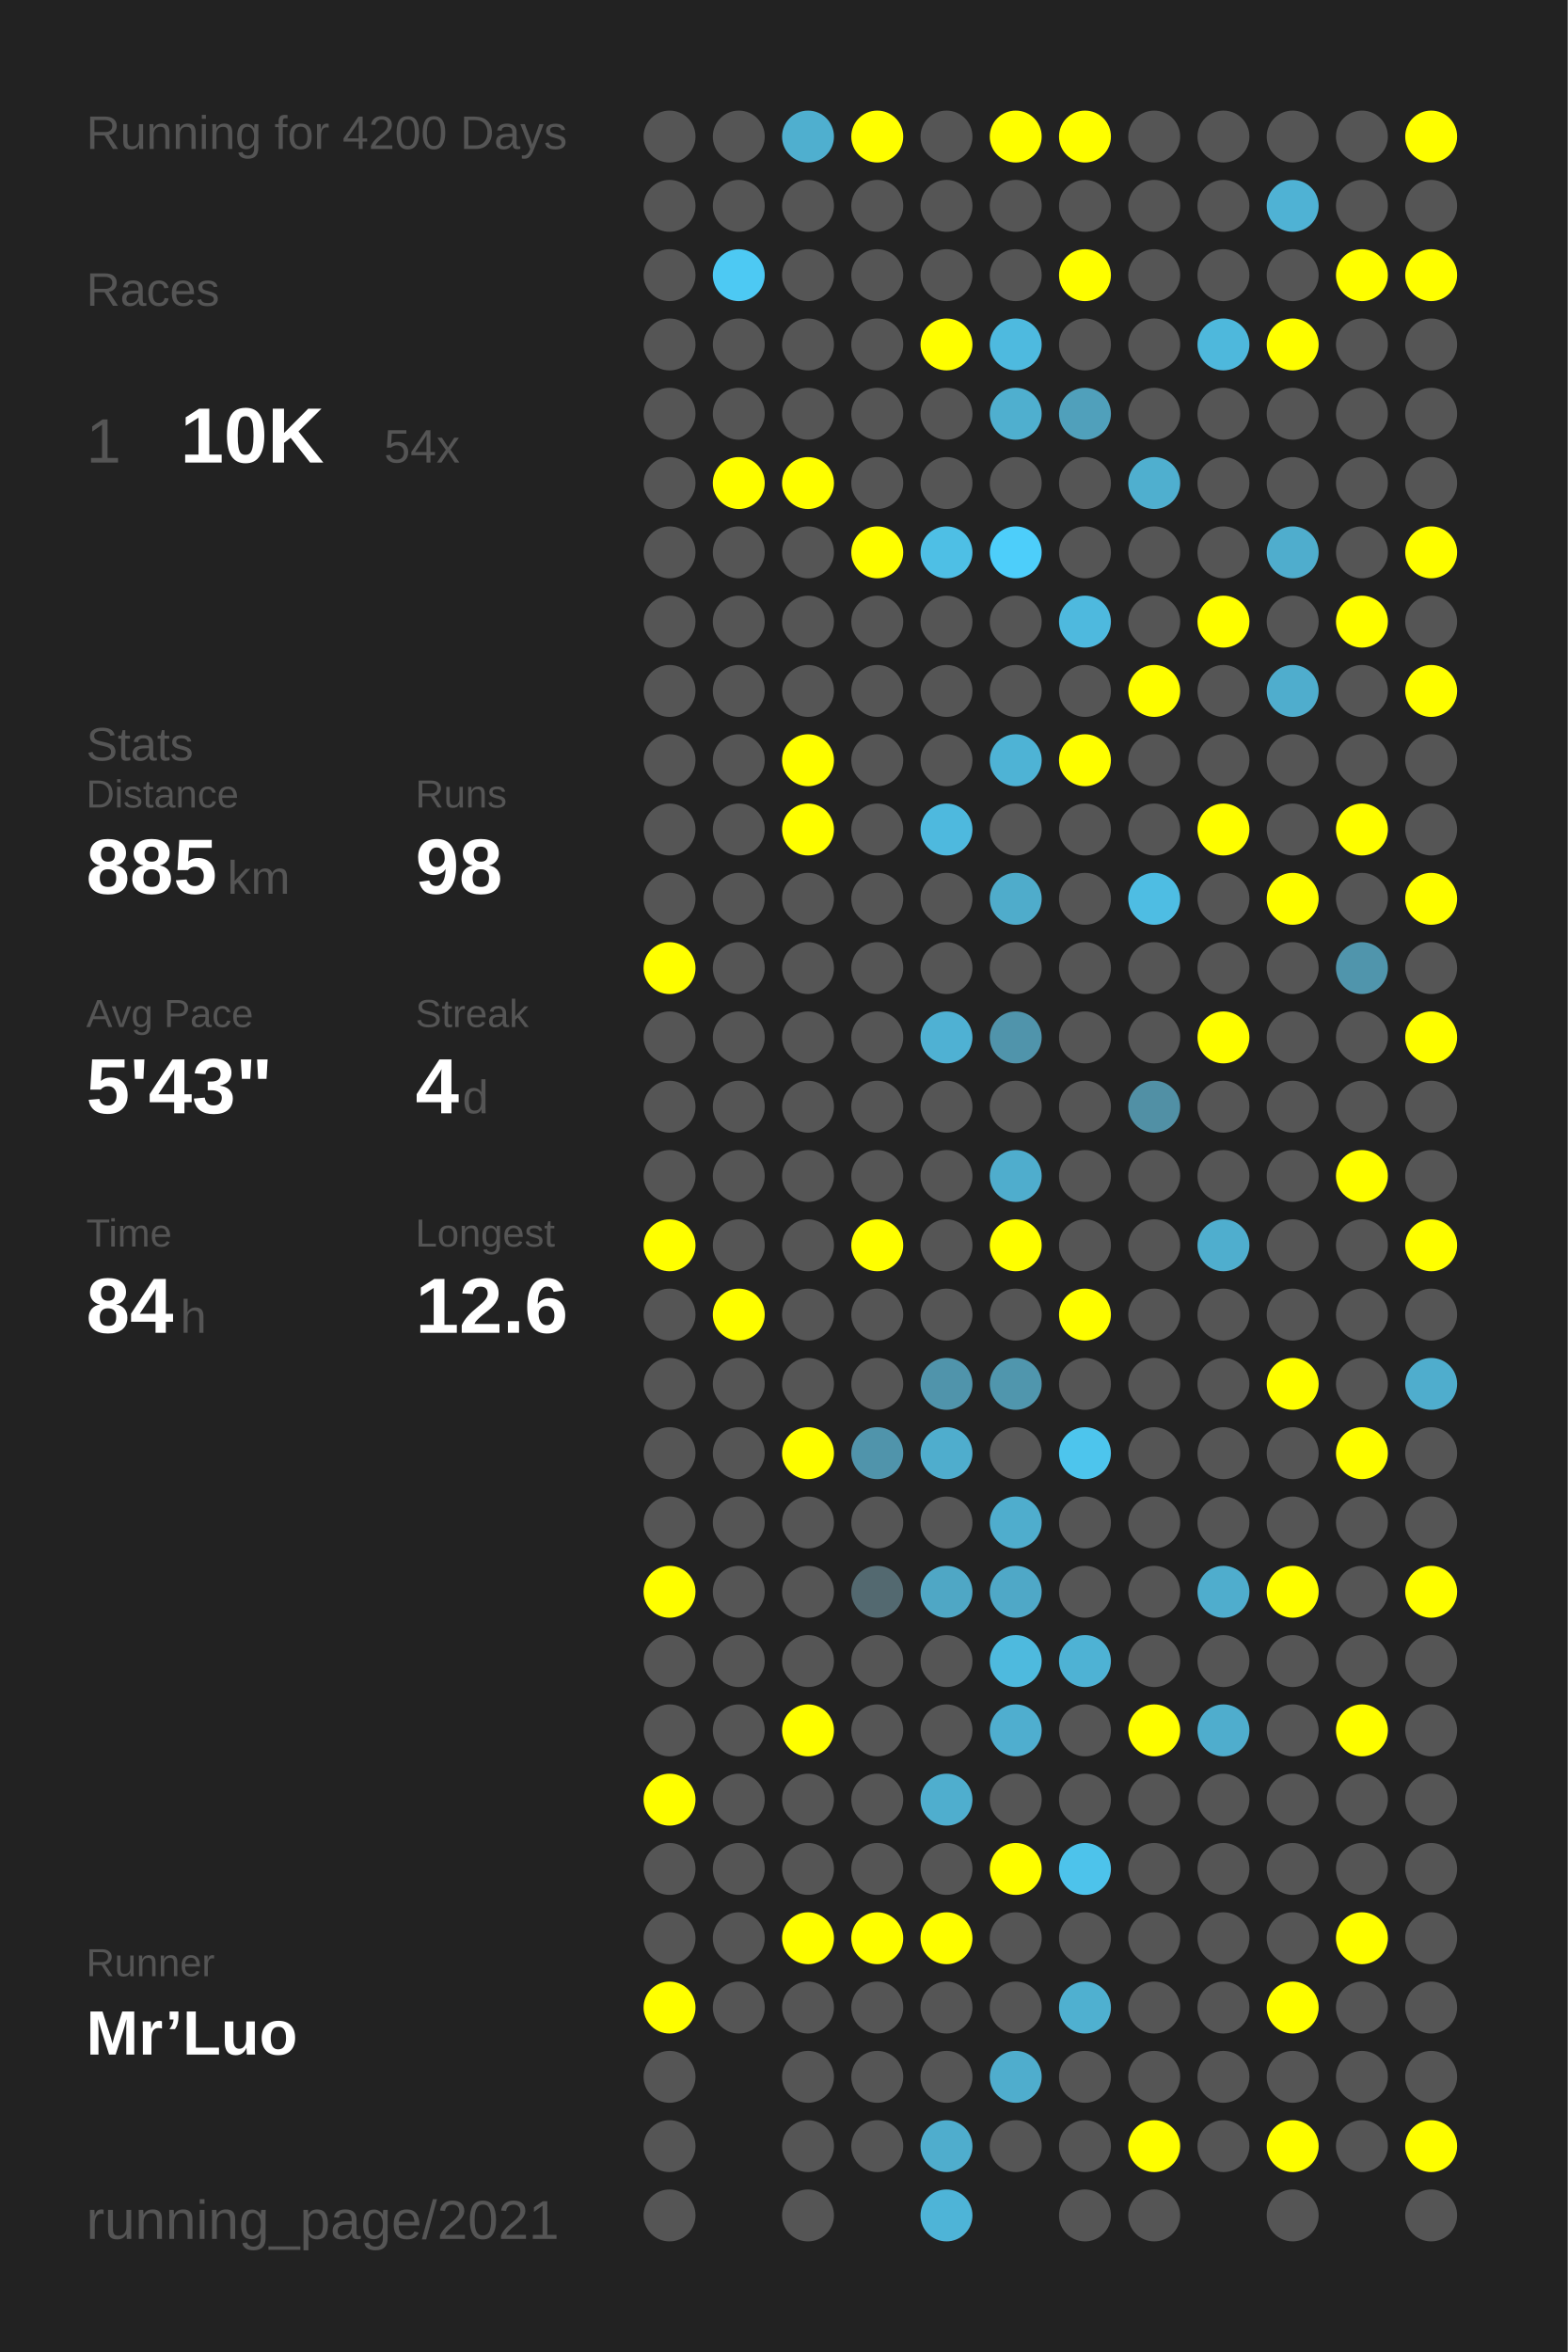
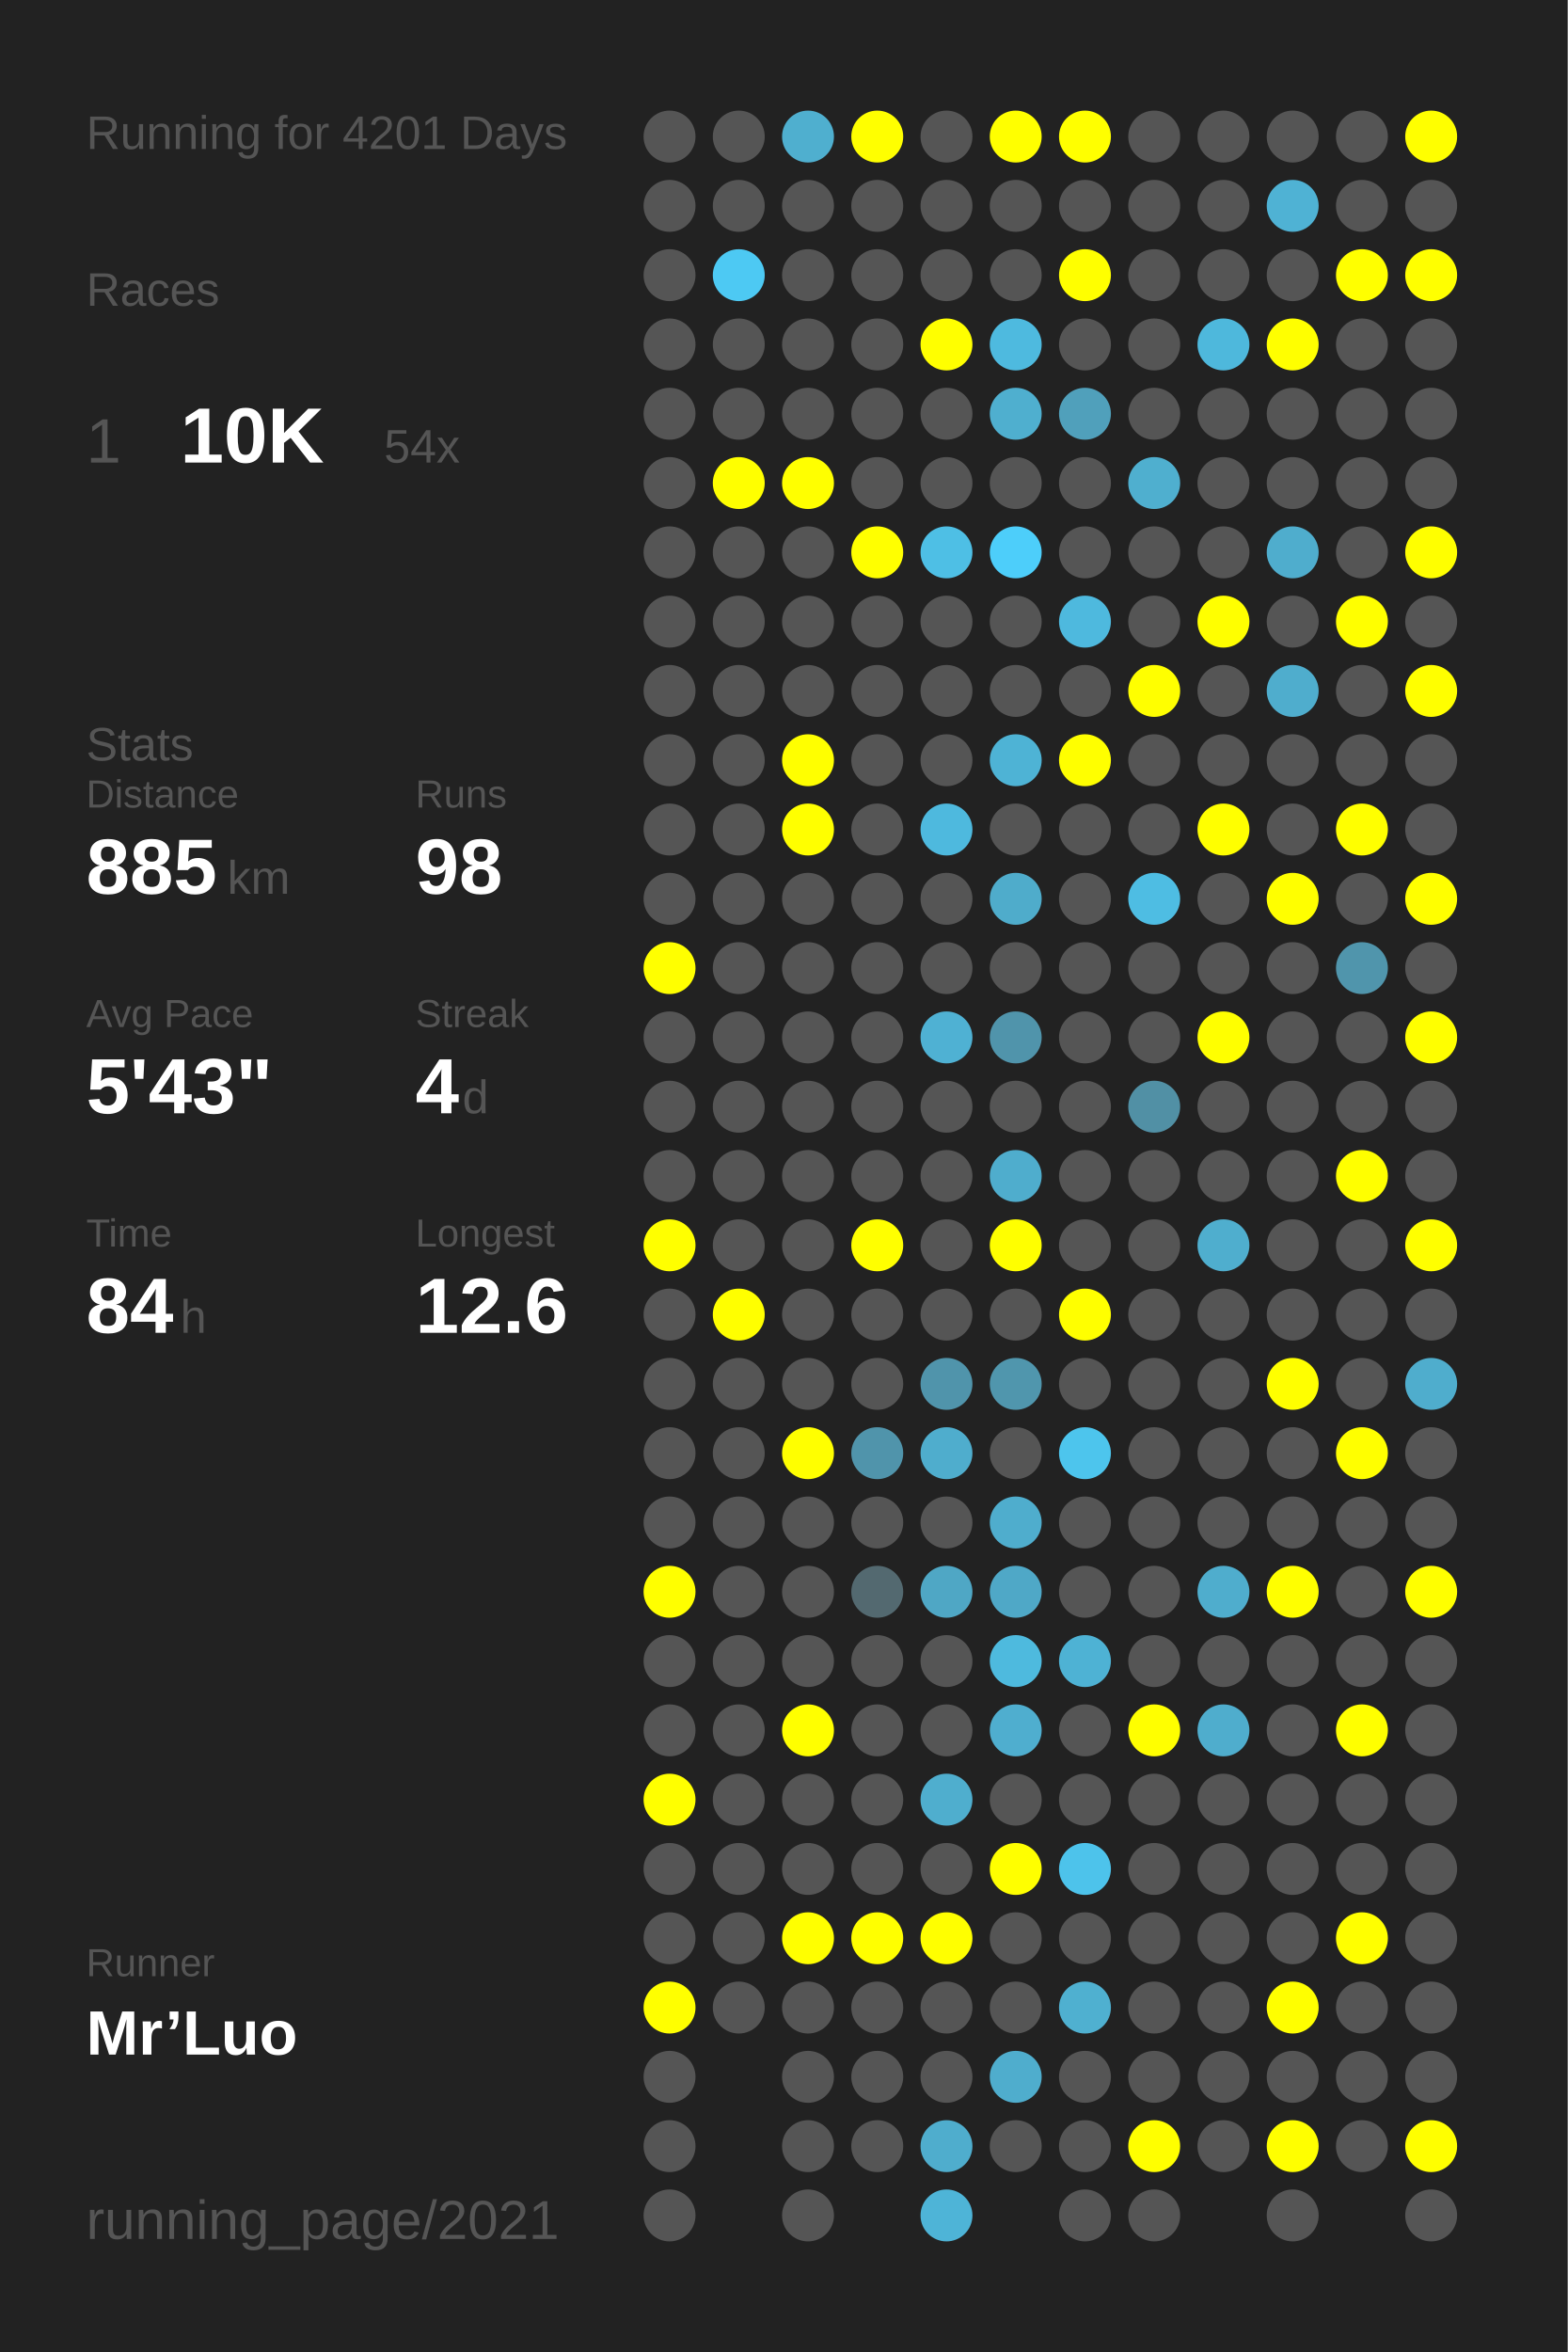
<svg xmlns="http://www.w3.org/2000/svg" baseProfile="full" height="300mm" version="1.1" viewBox="0,0,200,300" width="200mm">
  <defs />
  <rect fill="#222222" height="300" width="200" x="0" y="0" />
-   <text fill="#555555" style="font-size:6px; font-family:Arial;" x="11" y="19">Running for 4200 Days</text>
+   <text fill="#555555" style="font-size:6px; font-family:Arial;" x="11" y="19">Running for 4201 Days</text>
  <text fill="#555555" style="font-size:6px; font-family:Arial;" x="11" y="39">Races</text>
  <text fill="#555555" style="font-size:8px; font-family:Arial;" x="11" y="59">1</text>
  <text fill="#FFFFFF" style="font-size:10px; font-family:Arial; font-weight:bold;" x="23" y="59">10K</text>
  <text fill="#555555" style="font-size:6px; font-family:Arial;" x="49" y="59">54x</text>
  <text fill="#555555" style="font-size:6px; font-family:Arial;" x="11" y="97">Stats</text>
  <text fill="#555555" style="font-size:5px; font-family:Arial;" x="11" y="103">Distance</text>
  <text fill="#FFFFFF" style="font-size:10px; font-family:Arial; font-weight:bold;" x="11" y="114">885</text>
  <text fill="#555555" style="font-size:6px; font-family:Arial;" x="29" y="114">km</text>
  <text fill="#555555" style="font-size:5px; font-family:Arial;" x="53" y="103">Runs</text>
  <text fill="#FFFFFF" style="font-size:10px; font-family:Arial; font-weight:bold;" x="53" y="114">98</text>
  <text fill="#555555" style="font-size:5px; font-family:Arial;" x="11" y="131">Avg Pace</text>
  <text fill="#FFFFFF" style="font-size:10px; font-family:Arial; font-weight:bold;" x="11" y="142">5'43"</text>
  <text fill="#555555" style="font-size:5px; font-family:Arial;" x="53" y="131">Streak</text>
  <text fill="#FFFFFF" style="font-size:10px; font-family:Arial; font-weight:bold;" x="53" y="142">4</text>
  <text fill="#555555" style="font-size:6px; font-family:Arial;" x="59" y="142">d</text>
  <text fill="#555555" style="font-size:5px; font-family:Arial;" x="11" y="159">Time</text>
  <text fill="#FFFFFF" style="font-size:10px; font-family:Arial; font-weight:bold;" x="11" y="170">84</text>
  <text fill="#555555" style="font-size:6px; font-family:Arial;" x="23" y="170">h</text>
  <text fill="#555555" style="font-size:5px; font-family:Arial;" x="53" y="159">Longest</text>
  <text fill="#FFFFFF" style="font-size:10px; font-family:Arial; font-weight:bold;" x="53" y="170">12.6</text>
  <text fill="#555555" style="font-size:5px; font-family:Arial;" x="11" y="252.065">Runner</text>
  <text fill="#FFFFFF" style="font-size:8px; font-family:Arial; font-weight:bold;" x="11" y="262.065">Mr’Luo</text>
  <text fill="#555555" style="font-size:7px; font-family:Arial;" x="11" y="285.581">running_page/2021</text>
  <circle cx="85.417" cy="17.419" fill="#555555" r="3.312" />
  <circle cx="85.417" cy="26.258" fill="#555555" r="3.312" />
  <circle cx="85.417" cy="35.097" fill="#555555" r="3.312" />
  <circle cx="85.417" cy="43.935" fill="#555555" r="3.312" />
  <circle cx="85.417" cy="52.774" fill="#555555" r="3.312" />
  <circle cx="85.417" cy="61.613" fill="#555555" r="3.312" />
  <circle cx="85.417" cy="70.452" fill="#555555" r="3.312" />
  <circle cx="85.417" cy="79.29" fill="#555555" r="3.312" />
  <circle cx="85.417" cy="88.129" fill="#555555" r="3.312" />
  <circle cx="85.417" cy="96.968" fill="#555555" r="3.312" />
  <circle cx="85.417" cy="105.806" fill="#555555" r="3.312" />
  <circle cx="85.417" cy="114.645" fill="#555555" r="3.312" />
  <circle cx="85.417" cy="123.484" fill="#FFFF00" r="3.312" />
  <circle cx="85.417" cy="132.323" fill="#555555" r="3.312" />
  <circle cx="85.417" cy="141.161" fill="#555555" r="3.312" />
  <circle cx="85.417" cy="150" fill="#555555" r="3.312" />
  <circle cx="85.417" cy="158.839" fill="#FFFF00" r="3.312" />
  <circle cx="85.417" cy="167.677" fill="#555555" r="3.312" />
  <circle cx="85.417" cy="176.516" fill="#555555" r="3.312" />
  <circle cx="85.417" cy="185.355" fill="#555555" r="3.312" />
  <circle cx="85.417" cy="194.194" fill="#555555" r="3.312" />
  <circle cx="85.417" cy="203.032" fill="#FFFF00" r="3.312" />
  <circle cx="85.417" cy="211.871" fill="#555555" r="3.312" />
  <circle cx="85.417" cy="220.71" fill="#555555" r="3.312" />
  <circle cx="85.417" cy="229.548" fill="#FFFF00" r="3.312" />
  <circle cx="85.417" cy="238.387" fill="#555555" r="3.312" />
  <circle cx="85.417" cy="247.226" fill="#555555" r="3.312" />
  <circle cx="85.417" cy="256.065" fill="#FFFF00" r="3.312" />
  <circle cx="85.417" cy="264.903" fill="#555555" r="3.312" />
  <circle cx="85.417" cy="273.742" fill="#555555" r="3.312" />
  <circle cx="85.417" cy="282.581" fill="#555555" r="3.312" />
  <circle cx="94.25" cy="17.419" fill="#555555" r="3.312" />
  <circle cx="94.25" cy="26.258" fill="#555555" r="3.312" />
  <circle cx="94.25" cy="35.097" fill="#4dc9f3" r="3.312" />
  <circle cx="94.25" cy="43.935" fill="#555555" r="3.312" />
  <circle cx="94.25" cy="52.774" fill="#555555" r="3.312" />
  <circle cx="94.25" cy="61.613" fill="#FFFF00" r="3.312" />
  <circle cx="94.25" cy="70.452" fill="#555555" r="3.312" />
  <circle cx="94.25" cy="79.29" fill="#555555" r="3.312" />
  <circle cx="94.25" cy="88.129" fill="#555555" r="3.312" />
  <circle cx="94.25" cy="96.968" fill="#555555" r="3.312" />
  <circle cx="94.25" cy="105.806" fill="#555555" r="3.312" />
  <circle cx="94.25" cy="114.645" fill="#555555" r="3.312" />
  <circle cx="94.25" cy="123.484" fill="#555555" r="3.312" />
  <circle cx="94.25" cy="132.323" fill="#555555" r="3.312" />
  <circle cx="94.25" cy="141.161" fill="#555555" r="3.312" />
  <circle cx="94.25" cy="150" fill="#555555" r="3.312" />
  <circle cx="94.25" cy="158.839" fill="#555555" r="3.312" />
  <circle cx="94.25" cy="167.677" fill="#FFFF00" r="3.312" />
  <circle cx="94.25" cy="176.516" fill="#555555" r="3.312" />
  <circle cx="94.25" cy="185.355" fill="#555555" r="3.312" />
  <circle cx="94.25" cy="194.194" fill="#555555" r="3.312" />
  <circle cx="94.25" cy="203.032" fill="#555555" r="3.312" />
  <circle cx="94.25" cy="211.871" fill="#555555" r="3.312" />
  <circle cx="94.25" cy="220.71" fill="#555555" r="3.312" />
  <circle cx="94.25" cy="229.548" fill="#555555" r="3.312" />
  <circle cx="94.25" cy="238.387" fill="#555555" r="3.312" />
  <circle cx="94.25" cy="247.226" fill="#555555" r="3.312" />
  <circle cx="94.25" cy="256.065" fill="#555555" r="3.312" />
  <circle cx="103.083" cy="17.419" fill="#4fafcf" r="3.312" />
  <circle cx="103.083" cy="26.258" fill="#555555" r="3.312" />
  <circle cx="103.083" cy="35.097" fill="#555555" r="3.312" />
  <circle cx="103.083" cy="43.935" fill="#555555" r="3.312" />
  <circle cx="103.083" cy="52.774" fill="#555555" r="3.312" />
  <circle cx="103.083" cy="61.613" fill="#FFFF00" r="3.312" />
  <circle cx="103.083" cy="70.452" fill="#555555" r="3.312" />
  <circle cx="103.083" cy="79.29" fill="#555555" r="3.312" />
  <circle cx="103.083" cy="88.129" fill="#555555" r="3.312" />
  <circle cx="103.083" cy="96.968" fill="#FFFF00" r="3.312" />
  <circle cx="103.083" cy="105.806" fill="#FFFF00" r="3.312" />
  <circle cx="103.083" cy="114.645" fill="#555555" r="3.312" />
  <circle cx="103.083" cy="123.484" fill="#555555" r="3.312" />
  <circle cx="103.083" cy="132.323" fill="#555555" r="3.312" />
  <circle cx="103.083" cy="141.161" fill="#555555" r="3.312" />
  <circle cx="103.083" cy="150" fill="#555555" r="3.312" />
  <circle cx="103.083" cy="158.839" fill="#555555" r="3.312" />
  <circle cx="103.083" cy="167.677" fill="#555555" r="3.312" />
  <circle cx="103.083" cy="176.516" fill="#555555" r="3.312" />
  <circle cx="103.083" cy="185.355" fill="#FFFF00" r="3.312" />
  <circle cx="103.083" cy="194.194" fill="#555555" r="3.312" />
  <circle cx="103.083" cy="203.032" fill="#555555" r="3.312" />
  <circle cx="103.083" cy="211.871" fill="#555555" r="3.312" />
  <circle cx="103.083" cy="220.71" fill="#FFFF00" r="3.312" />
  <circle cx="103.083" cy="229.548" fill="#555555" r="3.312" />
  <circle cx="103.083" cy="238.387" fill="#555555" r="3.312" />
  <circle cx="103.083" cy="247.226" fill="#FFFF00" r="3.312" />
  <circle cx="103.083" cy="256.065" fill="#555555" r="3.312" />
  <circle cx="103.083" cy="264.903" fill="#555555" r="3.312" />
  <circle cx="103.083" cy="273.742" fill="#555555" r="3.312" />
  <circle cx="103.083" cy="282.581" fill="#555555" r="3.312" />
  <circle cx="111.917" cy="17.419" fill="#FFFF00" r="3.312" />
  <circle cx="111.917" cy="26.258" fill="#555555" r="3.312" />
  <circle cx="111.917" cy="35.097" fill="#555555" r="3.312" />
  <circle cx="111.917" cy="43.935" fill="#555555" r="3.312" />
  <circle cx="111.917" cy="52.774" fill="#555555" r="3.312" />
  <circle cx="111.917" cy="61.613" fill="#555555" r="3.312" />
  <circle cx="111.917" cy="70.452" fill="#FFFF00" r="3.312" />
  <circle cx="111.917" cy="79.29" fill="#555555" r="3.312" />
  <circle cx="111.917" cy="88.129" fill="#555555" r="3.312" />
  <circle cx="111.917" cy="96.968" fill="#555555" r="3.312" />
  <circle cx="111.917" cy="105.806" fill="#555555" r="3.312" />
  <circle cx="111.917" cy="114.645" fill="#555555" r="3.312" />
  <circle cx="111.917" cy="123.484" fill="#555555" r="3.312" />
  <circle cx="111.917" cy="132.323" fill="#555555" r="3.312" />
  <circle cx="111.917" cy="141.161" fill="#555555" r="3.312" />
  <circle cx="111.917" cy="150" fill="#555555" r="3.312" />
  <circle cx="111.917" cy="158.839" fill="#FFFF00" r="3.312" />
  <circle cx="111.917" cy="167.677" fill="#555555" r="3.312" />
  <circle cx="111.917" cy="176.516" fill="#555555" r="3.312" />
  <circle cx="111.917" cy="185.355" fill="#5094ab" r="3.312" />
  <circle cx="111.917" cy="194.194" fill="#555555" r="3.312" />
  <circle cx="111.917" cy="203.032" fill="#536970" r="3.312" />
  <circle cx="111.917" cy="211.871" fill="#555555" r="3.312" />
  <circle cx="111.917" cy="220.71" fill="#555555" r="3.312" />
  <circle cx="111.917" cy="229.548" fill="#555555" r="3.312" />
  <circle cx="111.917" cy="238.387" fill="#555555" r="3.312" />
  <circle cx="111.917" cy="247.226" fill="#FFFF00" r="3.312" />
  <circle cx="111.917" cy="256.065" fill="#555555" r="3.312" />
  <circle cx="111.917" cy="264.903" fill="#555555" r="3.312" />
  <circle cx="111.917" cy="273.742" fill="#555555" r="3.312" />
  <circle cx="120.75" cy="17.419" fill="#555555" r="3.312" />
  <circle cx="120.75" cy="26.258" fill="#555555" r="3.312" />
  <circle cx="120.75" cy="35.097" fill="#555555" r="3.312" />
  <circle cx="120.75" cy="43.935" fill="#FFFF00" r="3.312" />
  <circle cx="120.75" cy="52.774" fill="#555555" r="3.312" />
  <circle cx="120.75" cy="61.613" fill="#555555" r="3.312" />
  <circle cx="120.75" cy="70.452" fill="#4ebfe5" r="3.312" />
  <circle cx="120.75" cy="79.29" fill="#555555" r="3.312" />
  <circle cx="120.75" cy="88.129" fill="#555555" r="3.312" />
  <circle cx="120.75" cy="96.968" fill="#555555" r="3.312" />
  <circle cx="120.75" cy="105.806" fill="#4eb9de" r="3.312" />
  <circle cx="120.75" cy="114.645" fill="#555555" r="3.312" />
  <circle cx="120.75" cy="123.484" fill="#555555" r="3.312" />
  <circle cx="120.75" cy="132.323" fill="#4fb1d3" r="3.312" />
  <circle cx="120.75" cy="141.161" fill="#555555" r="3.312" />
  <circle cx="120.75" cy="150" fill="#555555" r="3.312" />
  <circle cx="120.75" cy="158.839" fill="#555555" r="3.312" />
  <circle cx="120.75" cy="167.677" fill="#555555" r="3.312" />
  <circle cx="120.75" cy="176.516" fill="#5094ab" r="3.312" />
  <circle cx="120.75" cy="185.355" fill="#4fadcd" r="3.312" />
  <circle cx="120.75" cy="194.194" fill="#555555" r="3.312" />
  <circle cx="120.75" cy="203.032" fill="#4fa7c5" r="3.312" />
  <circle cx="120.75" cy="211.871" fill="#555555" r="3.312" />
  <circle cx="120.75" cy="220.71" fill="#555555" r="3.312" />
  <circle cx="120.75" cy="229.548" fill="#4faece" r="3.312" />
  <circle cx="120.75" cy="238.387" fill="#555555" r="3.312" />
  <circle cx="120.75" cy="247.226" fill="#FFFF00" r="3.312" />
  <circle cx="120.75" cy="256.065" fill="#555555" r="3.312" />
  <circle cx="120.75" cy="264.903" fill="#555555" r="3.312" />
  <circle cx="120.75" cy="273.742" fill="#4fadcd" r="3.312" />
  <circle cx="120.75" cy="282.581" fill="#4eb4d7" r="3.312" />
  <circle cx="129.583" cy="17.419" fill="#FFFF00" r="3.312" />
  <circle cx="129.583" cy="26.258" fill="#555555" r="3.312" />
  <circle cx="129.583" cy="35.097" fill="#555555" r="3.312" />
  <circle cx="129.583" cy="43.935" fill="#4ebadf" r="3.312" />
  <circle cx="129.583" cy="52.774" fill="#4fafcf" r="3.312" />
  <circle cx="129.583" cy="61.613" fill="#555555" r="3.312" />
  <circle cx="129.583" cy="70.452" fill="#4dcefa" r="3.312" />
  <circle cx="129.583" cy="79.29" fill="#555555" r="3.312" />
  <circle cx="129.583" cy="88.129" fill="#555555" r="3.312" />
  <circle cx="129.583" cy="96.968" fill="#4eb3d5" r="3.312" />
  <circle cx="129.583" cy="105.806" fill="#555555" r="3.312" />
  <circle cx="129.583" cy="114.645" fill="#4faccb" r="3.312" />
  <circle cx="129.583" cy="123.484" fill="#555555" r="3.312" />
  <circle cx="129.583" cy="132.323" fill="#5094ab" r="3.312" />
  <circle cx="129.583" cy="141.161" fill="#555555" r="3.312" />
  <circle cx="129.583" cy="150" fill="#4fadcd" r="3.312" />
  <circle cx="129.583" cy="158.839" fill="#FFFF00" r="3.312" />
  <circle cx="129.583" cy="167.677" fill="#555555" r="3.312" />
  <circle cx="129.583" cy="176.516" fill="#5096ad" r="3.312" />
  <circle cx="129.583" cy="185.355" fill="#555555" r="3.312" />
  <circle cx="129.583" cy="194.194" fill="#4fadcd" r="3.312" />
  <circle cx="129.583" cy="203.032" fill="#4fa8c7" r="3.312" />
  <circle cx="129.583" cy="211.871" fill="#4ebade" r="3.312" />
  <circle cx="129.583" cy="220.71" fill="#4faecf" r="3.312" />
  <circle cx="129.583" cy="229.548" fill="#555555" r="3.312" />
  <circle cx="129.583" cy="238.387" fill="#FFFF00" r="3.312" />
  <circle cx="129.583" cy="247.226" fill="#555555" r="3.312" />
  <circle cx="129.583" cy="256.065" fill="#555555" r="3.312" />
  <circle cx="129.583" cy="264.903" fill="#4fadcd" r="3.312" />
  <circle cx="129.583" cy="273.742" fill="#555555" r="3.312" />
  <circle cx="138.417" cy="17.419" fill="#FFFF00" r="3.312" />
  <circle cx="138.417" cy="26.258" fill="#555555" r="3.312" />
  <circle cx="138.417" cy="35.097" fill="#FFFF00" r="3.312" />
  <circle cx="138.417" cy="43.935" fill="#555555" r="3.312" />
  <circle cx="138.417" cy="52.774" fill="#50a0bb" r="3.312" />
  <circle cx="138.417" cy="61.613" fill="#555555" r="3.312" />
  <circle cx="138.417" cy="70.452" fill="#555555" r="3.312" />
  <circle cx="138.417" cy="79.29" fill="#4eb9de" r="3.312" />
  <circle cx="138.417" cy="88.129" fill="#555555" r="3.312" />
  <circle cx="138.417" cy="96.968" fill="#FFFF00" r="3.312" />
  <circle cx="138.417" cy="105.806" fill="#555555" r="3.312" />
  <circle cx="138.417" cy="114.645" fill="#555555" r="3.312" />
  <circle cx="138.417" cy="123.484" fill="#555555" r="3.312" />
  <circle cx="138.417" cy="132.323" fill="#555555" r="3.312" />
  <circle cx="138.417" cy="141.161" fill="#555555" r="3.312" />
  <circle cx="138.417" cy="150" fill="#555555" r="3.312" />
  <circle cx="138.417" cy="158.839" fill="#555555" r="3.312" />
  <circle cx="138.417" cy="167.677" fill="#FFFF00" r="3.312" />
  <circle cx="138.417" cy="176.516" fill="#555555" r="3.312" />
  <circle cx="138.417" cy="185.355" fill="#4dc5ed" r="3.312" />
  <circle cx="138.417" cy="194.194" fill="#555555" r="3.312" />
  <circle cx="138.417" cy="203.032" fill="#555555" r="3.312" />
  <circle cx="138.417" cy="211.871" fill="#4eb2d4" r="3.312" />
  <circle cx="138.417" cy="220.71" fill="#555555" r="3.312" />
  <circle cx="138.417" cy="229.548" fill="#555555" r="3.312" />
  <circle cx="138.417" cy="238.387" fill="#4dc3eb" r="3.312" />
  <circle cx="138.417" cy="247.226" fill="#555555" r="3.312" />
  <circle cx="138.417" cy="256.065" fill="#4fb0d0" r="3.312" />
  <circle cx="138.417" cy="264.903" fill="#555555" r="3.312" />
  <circle cx="138.417" cy="273.742" fill="#555555" r="3.312" />
  <circle cx="138.417" cy="282.581" fill="#555555" r="3.312" />
  <circle cx="147.25" cy="17.419" fill="#555555" r="3.312" />
  <circle cx="147.25" cy="26.258" fill="#555555" r="3.312" />
  <circle cx="147.25" cy="35.097" fill="#555555" r="3.312" />
  <circle cx="147.25" cy="43.935" fill="#555555" r="3.312" />
  <circle cx="147.25" cy="52.774" fill="#555555" r="3.312" />
  <circle cx="147.25" cy="61.613" fill="#4fafcf" r="3.312" />
  <circle cx="147.25" cy="70.452" fill="#555555" r="3.312" />
  <circle cx="147.25" cy="79.29" fill="#555555" r="3.312" />
  <circle cx="147.25" cy="88.129" fill="#FFFF00" r="3.312" />
  <circle cx="147.25" cy="96.968" fill="#555555" r="3.312" />
  <circle cx="147.25" cy="105.806" fill="#555555" r="3.312" />
  <circle cx="147.25" cy="114.645" fill="#4ebde3" r="3.312" />
  <circle cx="147.25" cy="123.484" fill="#555555" r="3.312" />
  <circle cx="147.25" cy="132.323" fill="#555555" r="3.312" />
  <circle cx="147.25" cy="141.161" fill="#5190a5" r="3.312" />
  <circle cx="147.25" cy="150" fill="#555555" r="3.312" />
  <circle cx="147.25" cy="158.839" fill="#555555" r="3.312" />
  <circle cx="147.25" cy="167.677" fill="#555555" r="3.312" />
  <circle cx="147.25" cy="176.516" fill="#555555" r="3.312" />
  <circle cx="147.25" cy="185.355" fill="#555555" r="3.312" />
  <circle cx="147.25" cy="194.194" fill="#555555" r="3.312" />
  <circle cx="147.25" cy="203.032" fill="#555555" r="3.312" />
  <circle cx="147.25" cy="211.871" fill="#555555" r="3.312" />
  <circle cx="147.25" cy="220.71" fill="#FFFF00" r="3.312" />
  <circle cx="147.25" cy="229.548" fill="#555555" r="3.312" />
  <circle cx="147.25" cy="238.387" fill="#555555" r="3.312" />
  <circle cx="147.25" cy="247.226" fill="#555555" r="3.312" />
  <circle cx="147.25" cy="256.065" fill="#555555" r="3.312" />
  <circle cx="147.25" cy="264.903" fill="#555555" r="3.312" />
  <circle cx="147.25" cy="273.742" fill="#FFFF00" r="3.312" />
  <circle cx="147.25" cy="282.581" fill="#555555" r="3.312" />
  <circle cx="156.083" cy="17.419" fill="#555555" r="3.312" />
  <circle cx="156.083" cy="26.258" fill="#555555" r="3.312" />
  <circle cx="156.083" cy="35.097" fill="#555555" r="3.312" />
  <circle cx="156.083" cy="43.935" fill="#4eb8dc" r="3.312" />
  <circle cx="156.083" cy="52.774" fill="#555555" r="3.312" />
  <circle cx="156.083" cy="61.613" fill="#555555" r="3.312" />
  <circle cx="156.083" cy="70.452" fill="#555555" r="3.312" />
  <circle cx="156.083" cy="79.29" fill="#FFFF00" r="3.312" />
  <circle cx="156.083" cy="88.129" fill="#555555" r="3.312" />
  <circle cx="156.083" cy="96.968" fill="#555555" r="3.312" />
  <circle cx="156.083" cy="105.806" fill="#FFFF00" r="3.312" />
  <circle cx="156.083" cy="114.645" fill="#555555" r="3.312" />
  <circle cx="156.083" cy="123.484" fill="#555555" r="3.312" />
  <circle cx="156.083" cy="132.323" fill="#FFFF00" r="3.312" />
  <circle cx="156.083" cy="141.161" fill="#555555" r="3.312" />
  <circle cx="156.083" cy="150" fill="#555555" r="3.312" />
  <circle cx="156.083" cy="158.839" fill="#4faece" r="3.312" />
  <circle cx="156.083" cy="167.677" fill="#555555" r="3.312" />
  <circle cx="156.083" cy="176.516" fill="#555555" r="3.312" />
  <circle cx="156.083" cy="185.355" fill="#555555" r="3.312" />
  <circle cx="156.083" cy="194.194" fill="#555555" r="3.312" />
  <circle cx="156.083" cy="203.032" fill="#4fadcd" r="3.312" />
  <circle cx="156.083" cy="211.871" fill="#555555" r="3.312" />
  <circle cx="156.083" cy="220.71" fill="#4fadcd" r="3.312" />
  <circle cx="156.083" cy="229.548" fill="#555555" r="3.312" />
  <circle cx="156.083" cy="238.387" fill="#555555" r="3.312" />
  <circle cx="156.083" cy="247.226" fill="#555555" r="3.312" />
  <circle cx="156.083" cy="256.065" fill="#555555" r="3.312" />
  <circle cx="156.083" cy="264.903" fill="#555555" r="3.312" />
  <circle cx="156.083" cy="273.742" fill="#555555" r="3.312" />
  <circle cx="164.917" cy="17.419" fill="#555555" r="3.312" />
  <circle cx="164.917" cy="26.258" fill="#4fb2d4" r="3.312" />
  <circle cx="164.917" cy="35.097" fill="#555555" r="3.312" />
  <circle cx="164.917" cy="43.935" fill="#FFFF00" r="3.312" />
  <circle cx="164.917" cy="52.774" fill="#555555" r="3.312" />
  <circle cx="164.917" cy="61.613" fill="#555555" r="3.312" />
  <circle cx="164.917" cy="70.452" fill="#4fadcd" r="3.312" />
  <circle cx="164.917" cy="79.29" fill="#555555" r="3.312" />
  <circle cx="164.917" cy="88.129" fill="#4fadcd" r="3.312" />
  <circle cx="164.917" cy="96.968" fill="#555555" r="3.312" />
  <circle cx="164.917" cy="105.806" fill="#555555" r="3.312" />
  <circle cx="164.917" cy="114.645" fill="#FFFF00" r="3.312" />
  <circle cx="164.917" cy="123.484" fill="#555555" r="3.312" />
  <circle cx="164.917" cy="132.323" fill="#555555" r="3.312" />
  <circle cx="164.917" cy="141.161" fill="#555555" r="3.312" />
  <circle cx="164.917" cy="150" fill="#555555" r="3.312" />
  <circle cx="164.917" cy="158.839" fill="#555555" r="3.312" />
  <circle cx="164.917" cy="167.677" fill="#555555" r="3.312" />
  <circle cx="164.917" cy="176.516" fill="#FFFF00" r="3.312" />
  <circle cx="164.917" cy="185.355" fill="#555555" r="3.312" />
  <circle cx="164.917" cy="194.194" fill="#555555" r="3.312" />
  <circle cx="164.917" cy="203.032" fill="#FFFF00" r="3.312" />
  <circle cx="164.917" cy="211.871" fill="#555555" r="3.312" />
  <circle cx="164.917" cy="220.71" fill="#555555" r="3.312" />
  <circle cx="164.917" cy="229.548" fill="#555555" r="3.312" />
  <circle cx="164.917" cy="238.387" fill="#555555" r="3.312" />
  <circle cx="164.917" cy="247.226" fill="#555555" r="3.312" />
  <circle cx="164.917" cy="256.065" fill="#FFFF00" r="3.312" />
  <circle cx="164.917" cy="264.903" fill="#555555" r="3.312" />
  <circle cx="164.917" cy="273.742" fill="#FFFF00" r="3.312" />
  <circle cx="164.917" cy="282.581" fill="#555555" r="3.312" />
  <circle cx="173.75" cy="17.419" fill="#555555" r="3.312" />
  <circle cx="173.75" cy="26.258" fill="#555555" r="3.312" />
  <circle cx="173.75" cy="35.097" fill="#FFFF00" r="3.312" />
  <circle cx="173.75" cy="43.935" fill="#555555" r="3.312" />
  <circle cx="173.75" cy="52.774" fill="#555555" r="3.312" />
  <circle cx="173.75" cy="61.613" fill="#555555" r="3.312" />
  <circle cx="173.75" cy="70.452" fill="#555555" r="3.312" />
  <circle cx="173.75" cy="79.29" fill="#FFFF00" r="3.312" />
  <circle cx="173.75" cy="88.129" fill="#555555" r="3.312" />
  <circle cx="173.75" cy="96.968" fill="#555555" r="3.312" />
  <circle cx="173.75" cy="105.806" fill="#FFFF00" r="3.312" />
  <circle cx="173.75" cy="114.645" fill="#555555" r="3.312" />
  <circle cx="173.75" cy="123.484" fill="#5095ac" r="3.312" />
  <circle cx="173.75" cy="132.323" fill="#555555" r="3.312" />
  <circle cx="173.75" cy="141.161" fill="#555555" r="3.312" />
  <circle cx="173.75" cy="150" fill="#FFFF00" r="3.312" />
  <circle cx="173.75" cy="158.839" fill="#555555" r="3.312" />
  <circle cx="173.75" cy="167.677" fill="#555555" r="3.312" />
  <circle cx="173.75" cy="176.516" fill="#555555" r="3.312" />
  <circle cx="173.75" cy="185.355" fill="#FFFF00" r="3.312" />
  <circle cx="173.75" cy="194.194" fill="#555555" r="3.312" />
  <circle cx="173.75" cy="203.032" fill="#555555" r="3.312" />
  <circle cx="173.75" cy="211.871" fill="#555555" r="3.312" />
  <circle cx="173.75" cy="220.71" fill="#FFFF00" r="3.312" />
  <circle cx="173.75" cy="229.548" fill="#555555" r="3.312" />
  <circle cx="173.75" cy="238.387" fill="#555555" r="3.312" />
  <circle cx="173.75" cy="247.226" fill="#FFFF00" r="3.312" />
  <circle cx="173.75" cy="256.065" fill="#555555" r="3.312" />
  <circle cx="173.75" cy="264.903" fill="#555555" r="3.312" />
  <circle cx="173.75" cy="273.742" fill="#555555" r="3.312" />
  <circle cx="182.583" cy="17.419" fill="#FFFF00" r="3.312" />
  <circle cx="182.583" cy="26.258" fill="#555555" r="3.312" />
  <circle cx="182.583" cy="35.097" fill="#FFFF00" r="3.312" />
  <circle cx="182.583" cy="43.935" fill="#555555" r="3.312" />
  <circle cx="182.583" cy="52.774" fill="#555555" r="3.312" />
  <circle cx="182.583" cy="61.613" fill="#555555" r="3.312" />
  <circle cx="182.583" cy="70.452" fill="#FFFF00" r="3.312" />
  <circle cx="182.583" cy="79.29" fill="#555555" r="3.312" />
  <circle cx="182.583" cy="88.129" fill="#FFFF00" r="3.312" />
  <circle cx="182.583" cy="96.968" fill="#555555" r="3.312" />
  <circle cx="182.583" cy="105.806" fill="#555555" r="3.312" />
  <circle cx="182.583" cy="114.645" fill="#FFFF00" r="3.312" />
  <circle cx="182.583" cy="123.484" fill="#555555" r="3.312" />
  <circle cx="182.583" cy="132.323" fill="#FFFF00" r="3.312" />
  <circle cx="182.583" cy="141.161" fill="#555555" r="3.312" />
  <circle cx="182.583" cy="150" fill="#555555" r="3.312" />
  <circle cx="182.583" cy="158.839" fill="#FFFF00" r="3.312" />
  <circle cx="182.583" cy="167.677" fill="#555555" r="3.312" />
  <circle cx="182.583" cy="176.516" fill="#4fadcd" r="3.312" />
  <circle cx="182.583" cy="185.355" fill="#555555" r="3.312" />
  <circle cx="182.583" cy="194.194" fill="#555555" r="3.312" />
  <circle cx="182.583" cy="203.032" fill="#FFFF00" r="3.312" />
  <circle cx="182.583" cy="211.871" fill="#555555" r="3.312" />
  <circle cx="182.583" cy="220.71" fill="#555555" r="3.312" />
  <circle cx="182.583" cy="229.548" fill="#555555" r="3.312" />
  <circle cx="182.583" cy="238.387" fill="#555555" r="3.312" />
  <circle cx="182.583" cy="247.226" fill="#555555" r="3.312" />
  <circle cx="182.583" cy="256.065" fill="#555555" r="3.312" />
  <circle cx="182.583" cy="264.903" fill="#555555" r="3.312" />
  <circle cx="182.583" cy="273.742" fill="#FFFF00" r="3.312" />
  <circle cx="182.583" cy="282.581" fill="#555555" r="3.312" />
</svg>
